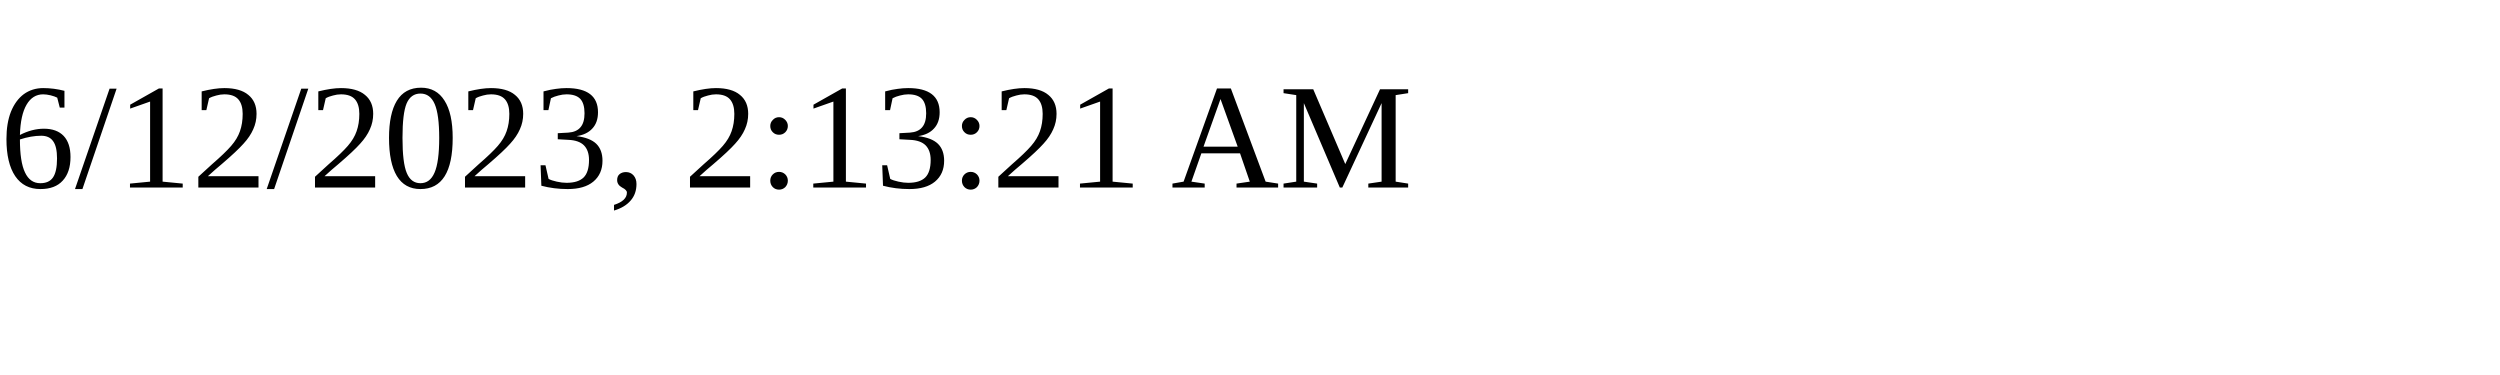
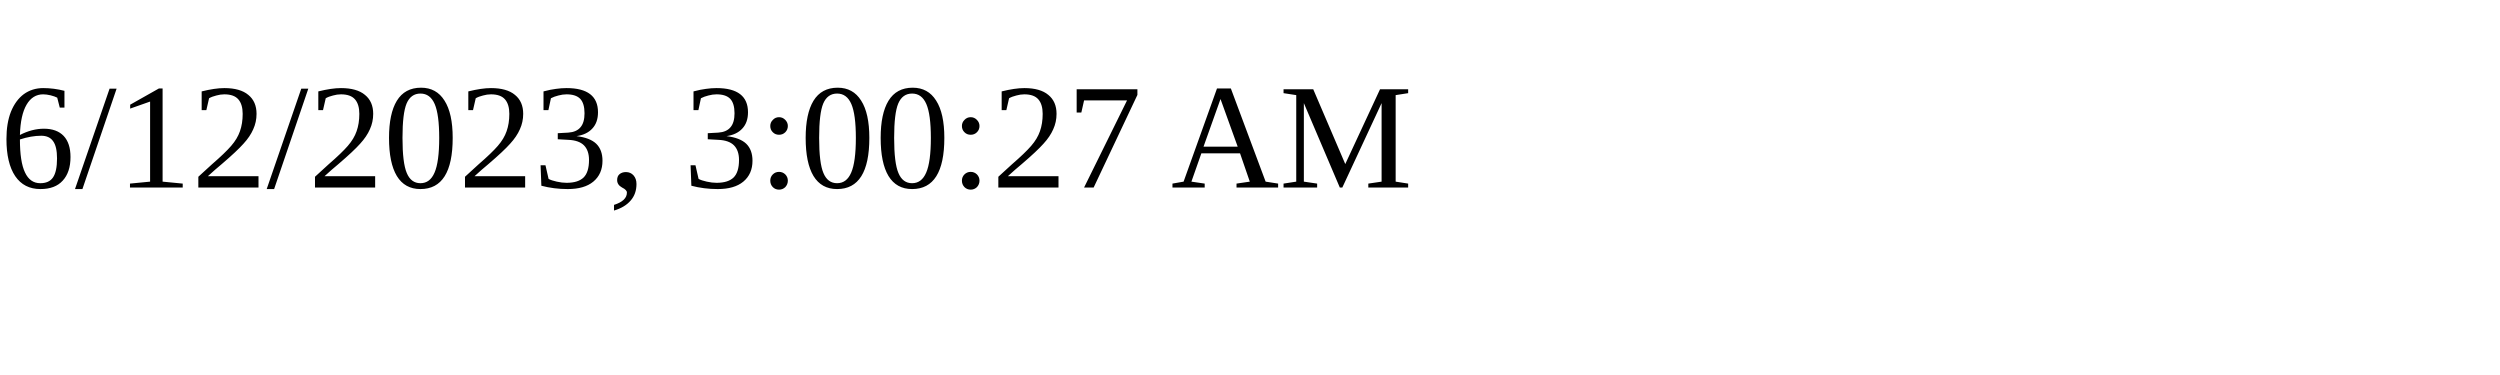
<svg xmlns="http://www.w3.org/2000/svg" height="30" width="200">
-   <text x="0" y="15">6/12/2023, 2:13:21 AM</text>
+   <text x="0" y="15">6/12/2023, 3:00:27 AM</text>
</svg>
